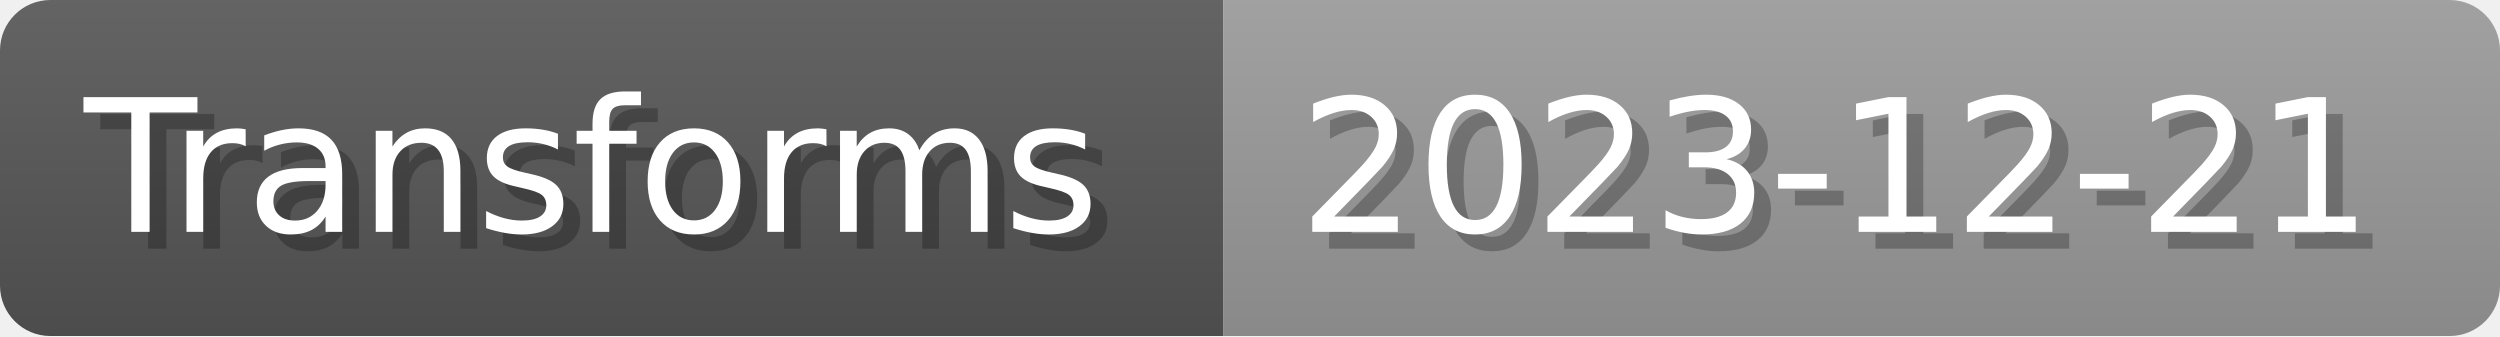
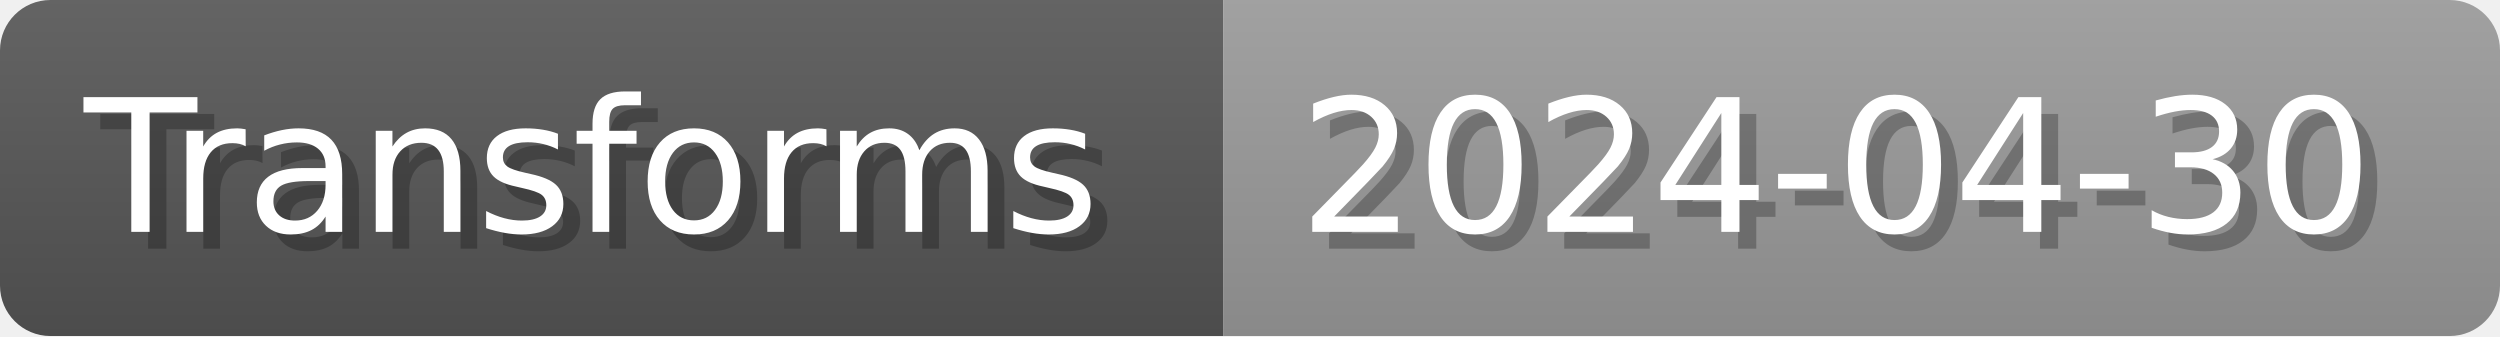
- <svg xmlns="http://www.w3.org/2000/svg" width="148.8" height="20" viewBox="0 0 1488 200" role="img" aria-label="Transforms: 2023-12-21">
+ <svg xmlns="http://www.w3.org/2000/svg" width="148.8" height="20" viewBox="0 0 1488 200" role="img" aria-label="Transforms: 2024-04-30">
  <linearGradient id="a" x2="0" y2="100%">
    <stop offset="0" stop-opacity=".1" stop-color="#EEE" />
    <stop offset="1" stop-opacity=".1" />
  </linearGradient>
  <mask id="m">
    <rect width="1488" height="200" rx="30" fill="#FFF" />
  </mask>
  <g mask="url(#m)">
    <rect width="728" height="200" fill="#555" />
    <rect width="760" height="200" fill="#999" x="728" />
    <rect width="1488" height="200" fill="url(#a)" />
  </g>
  <g aria-hidden="true" fill="#fff" text-anchor="start" font-family="Verdana,DejaVu Sans,sans-serif" font-size="110">
    <text x="60" y="148" textLength="628" fill="#000" opacity="0.25">Transforms</text>
    <text x="50" y="138" textLength="628">Transforms</text>
-     <text x="783" y="148" textLength="660" fill="#000" opacity="0.25">2023-12-21</text>
-     <text x="773" y="138" textLength="660">2023-12-21</text>
+     <text x="783" y="148" textLength="660" fill="#000" opacity="0.25">2024-04-30</text>
+     <text x="773" y="138" textLength="660">2024-04-30</text>
  </g>
</svg>
